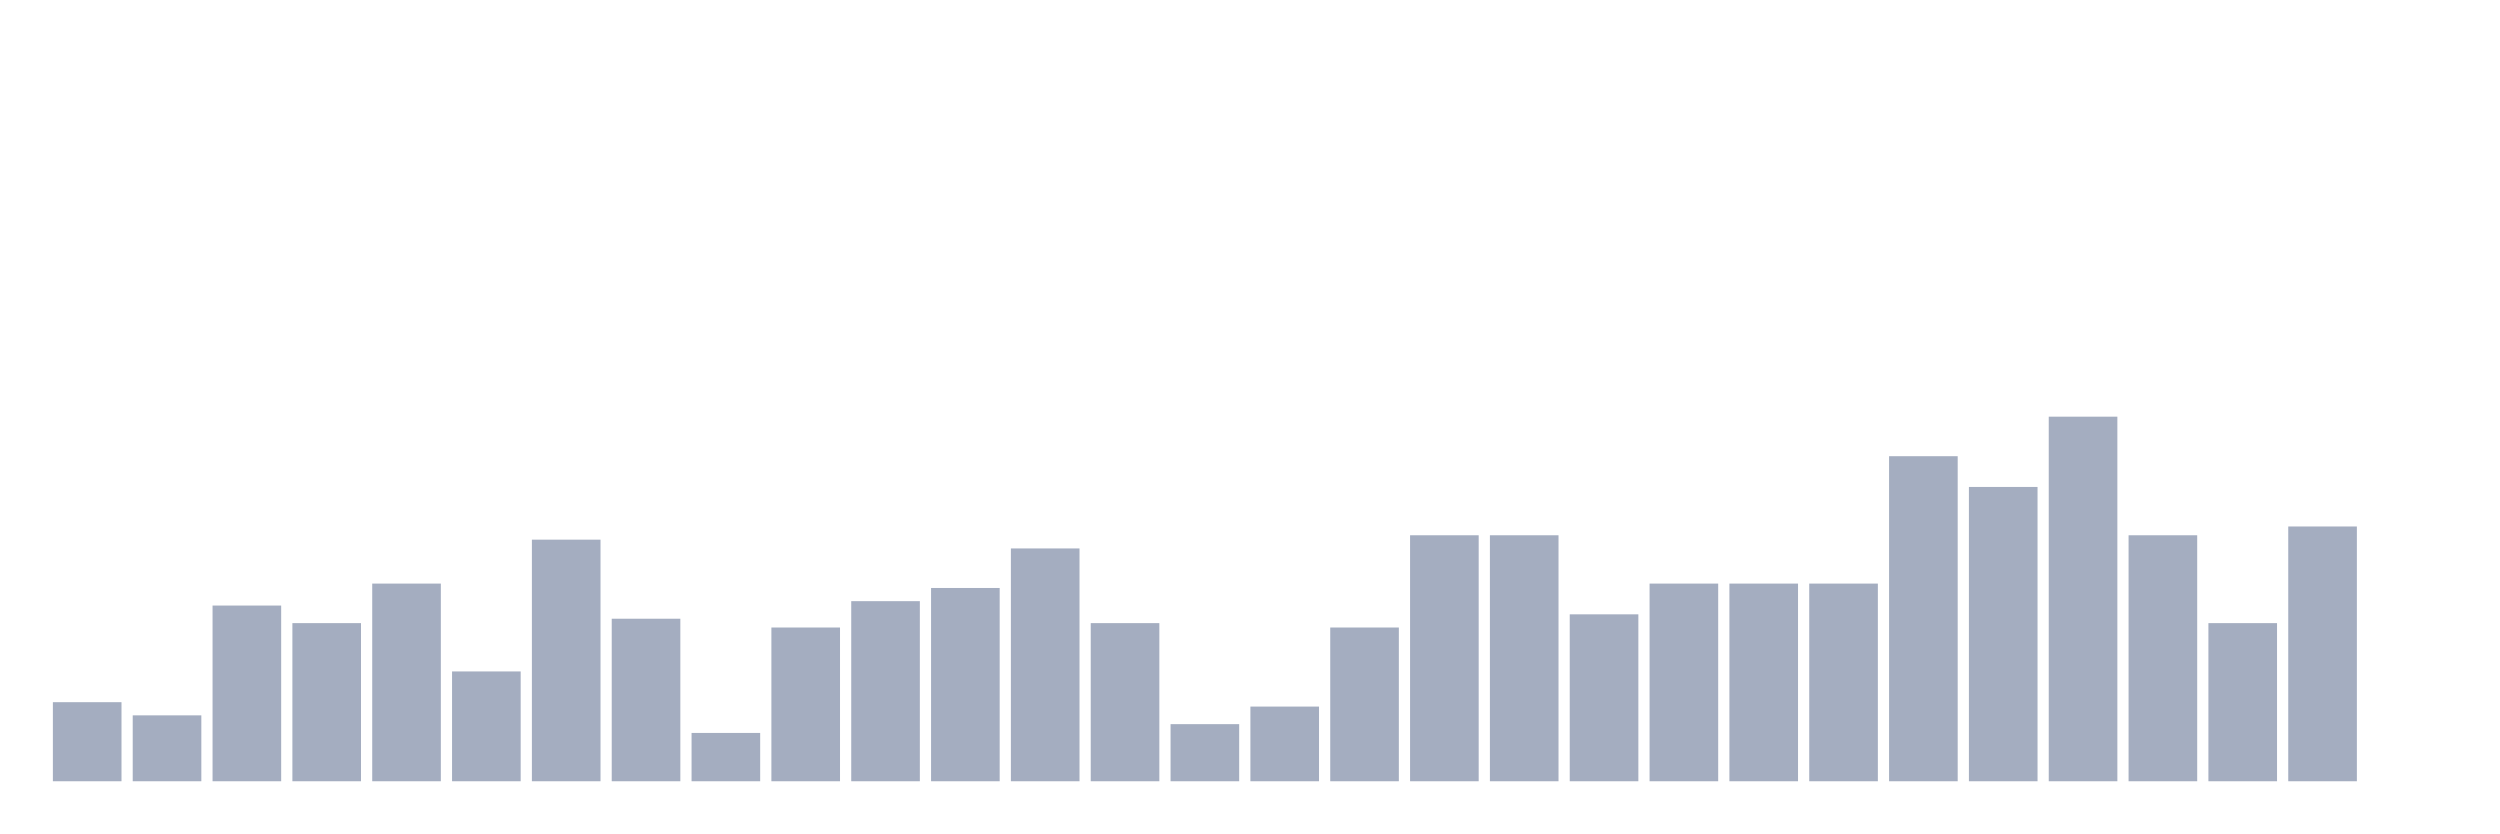
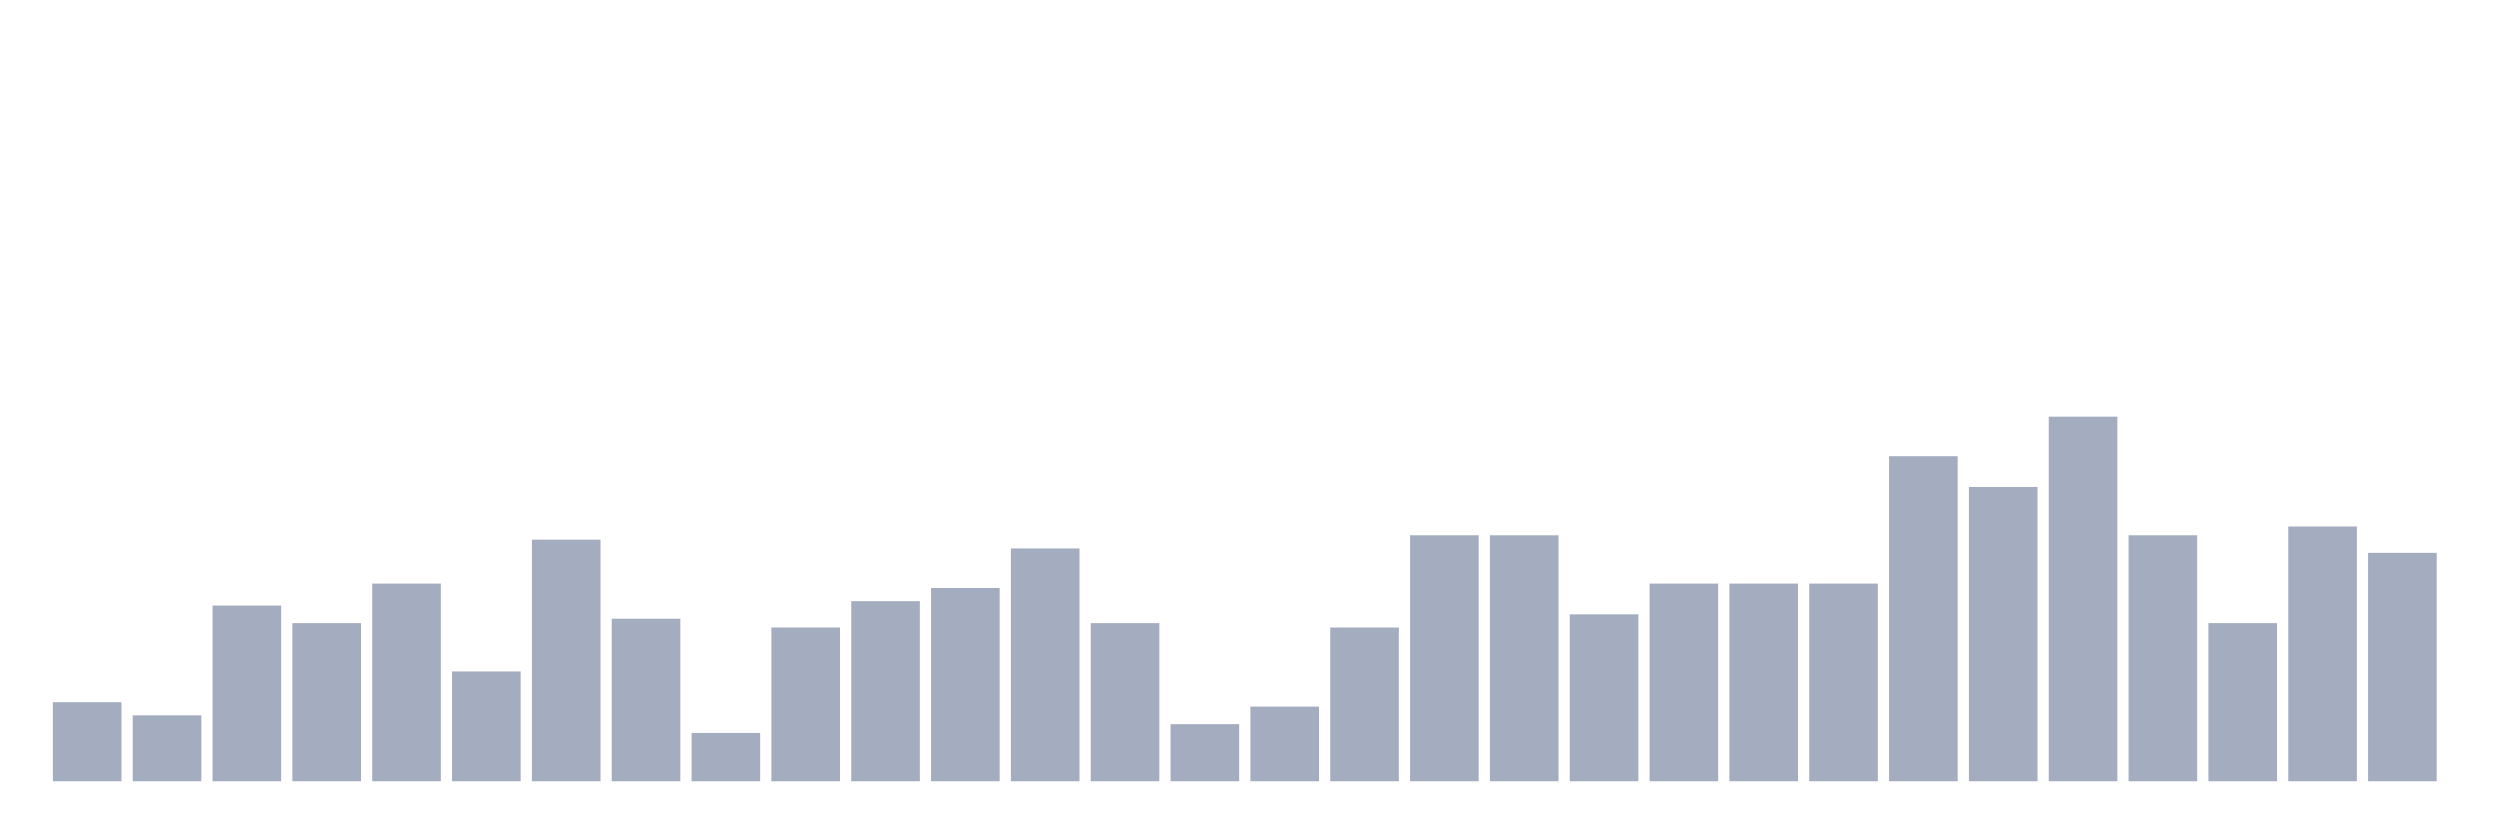
<svg xmlns="http://www.w3.org/2000/svg" viewBox="0 0 480 160">
  <g transform="translate(10,10)">
    <rect class="bar" x="0.153" width="13.175" y="124.819" height="15.181" fill="rgb(164,173,192)" />
    <rect class="bar" x="15.482" width="13.175" y="127.349" height="12.651" fill="rgb(164,173,192)" />
    <rect class="bar" x="30.81" width="13.175" y="106.265" height="33.735" fill="rgb(164,173,192)" />
    <rect class="bar" x="46.138" width="13.175" y="109.639" height="30.361" fill="rgb(164,173,192)" />
    <rect class="bar" x="61.466" width="13.175" y="102.048" height="37.952" fill="rgb(164,173,192)" />
    <rect class="bar" x="76.794" width="13.175" y="118.916" height="21.084" fill="rgb(164,173,192)" />
    <rect class="bar" x="92.123" width="13.175" y="93.614" height="46.386" fill="rgb(164,173,192)" />
    <rect class="bar" x="107.451" width="13.175" y="108.795" height="31.205" fill="rgb(164,173,192)" />
    <rect class="bar" x="122.779" width="13.175" y="130.723" height="9.277" fill="rgb(164,173,192)" />
    <rect class="bar" x="138.107" width="13.175" y="110.482" height="29.518" fill="rgb(164,173,192)" />
    <rect class="bar" x="153.436" width="13.175" y="105.422" height="34.578" fill="rgb(164,173,192)" />
    <rect class="bar" x="168.764" width="13.175" y="102.892" height="37.108" fill="rgb(164,173,192)" />
    <rect class="bar" x="184.092" width="13.175" y="95.301" height="44.699" fill="rgb(164,173,192)" />
    <rect class="bar" x="199.42" width="13.175" y="109.639" height="30.361" fill="rgb(164,173,192)" />
    <rect class="bar" x="214.748" width="13.175" y="129.036" height="10.964" fill="rgb(164,173,192)" />
    <rect class="bar" x="230.077" width="13.175" y="125.663" height="14.337" fill="rgb(164,173,192)" />
    <rect class="bar" x="245.405" width="13.175" y="110.482" height="29.518" fill="rgb(164,173,192)" />
    <rect class="bar" x="260.733" width="13.175" y="92.771" height="47.229" fill="rgb(164,173,192)" />
    <rect class="bar" x="276.061" width="13.175" y="92.771" height="47.229" fill="rgb(164,173,192)" />
    <rect class="bar" x="291.39" width="13.175" y="107.952" height="32.048" fill="rgb(164,173,192)" />
    <rect class="bar" x="306.718" width="13.175" y="102.048" height="37.952" fill="rgb(164,173,192)" />
    <rect class="bar" x="322.046" width="13.175" y="102.048" height="37.952" fill="rgb(164,173,192)" />
    <rect class="bar" x="337.374" width="13.175" y="102.048" height="37.952" fill="rgb(164,173,192)" />
    <rect class="bar" x="352.702" width="13.175" y="77.59" height="62.41" fill="rgb(164,173,192)" />
    <rect class="bar" x="368.031" width="13.175" y="83.494" height="56.506" fill="rgb(164,173,192)" />
    <rect class="bar" x="383.359" width="13.175" y="70" height="70" fill="rgb(164,173,192)" />
    <rect class="bar" x="398.687" width="13.175" y="92.771" height="47.229" fill="rgb(164,173,192)" />
    <rect class="bar" x="414.015" width="13.175" y="109.639" height="30.361" fill="rgb(164,173,192)" />
    <rect class="bar" x="429.344" width="13.175" y="91.084" height="48.916" fill="rgb(164,173,192)" />
-     <rect class="bar" x="444.672" width="13.175" y="140" height="0" fill="rgb(164,173,192)" />
+     <rect class="bar" x="444.672" width="13.175" y="96.145" height="43.855" fill="rgb(164,173,192)" />
  </g>
</svg>
